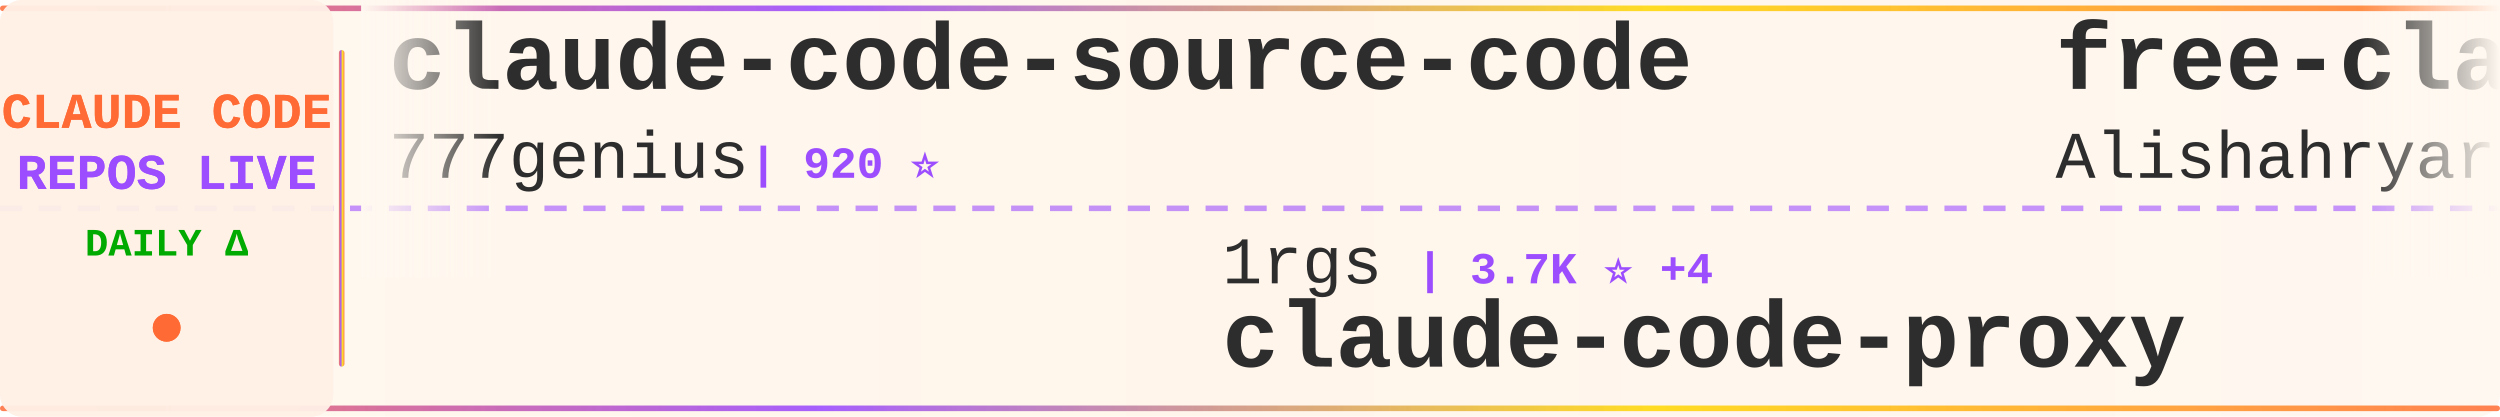
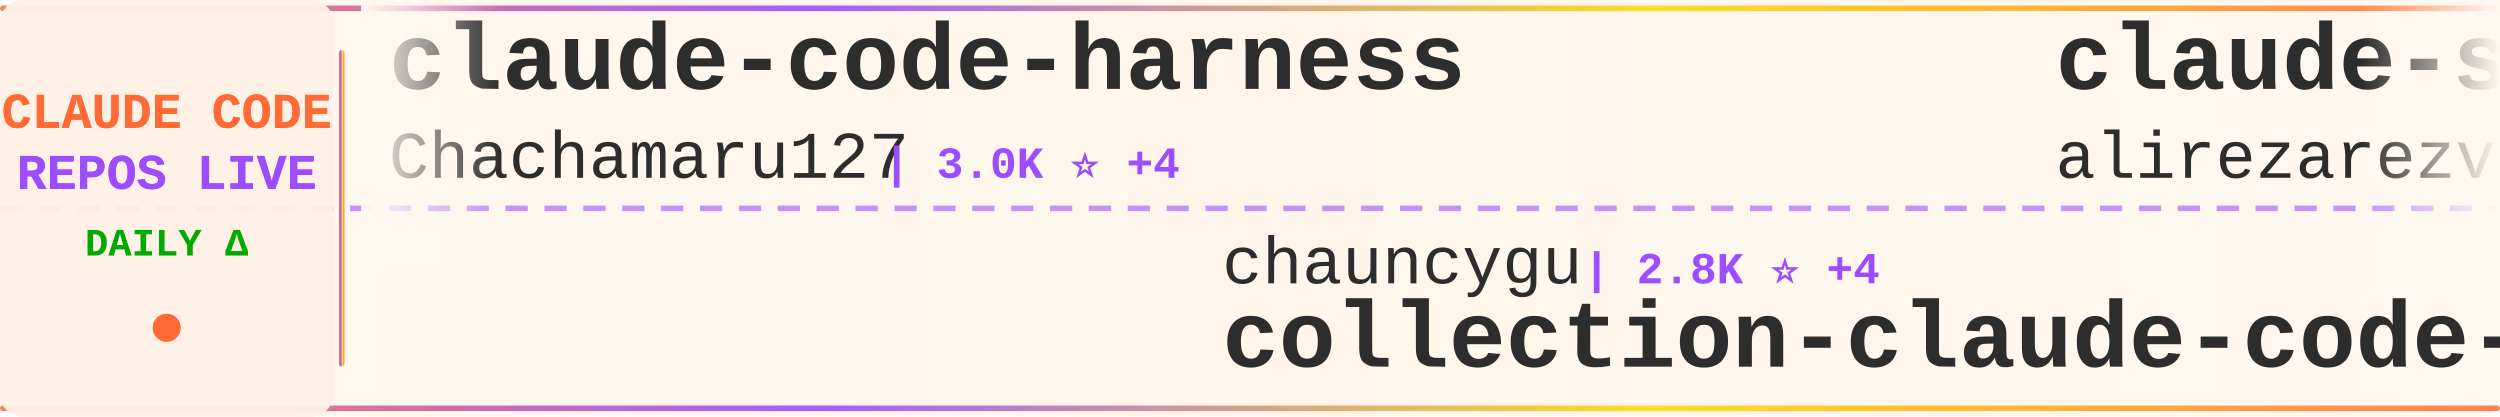
<svg xmlns="http://www.w3.org/2000/svg" width="900" height="150">
  <defs>
    <linearGradient id="tickerBg" x1="0%" y1="0%" x2="100%" y2="0%">
      <stop offset="0%" style="stop-color:#fff8f0;stop-opacity:0.98" />
      <stop offset="50%" style="stop-color:#fff5eb;stop-opacity:1" />
      <stop offset="100%" style="stop-color:#fff8f0;stop-opacity:0.98" />
    </linearGradient>
    <linearGradient id="borderGrad" x1="0%" y1="0%" x2="100%" y2="0%">
      <stop offset="0%" style="stop-color:#FF6B35;stop-opacity:0.85">
        <animate attributeName="stop-opacity" values="0.85;1;0.85" dur="2s" repeatCount="indefinite" />
      </stop>
      <stop offset="33%" style="stop-color:#9C4EFF;stop-opacity:0.9">
        <animate attributeName="stop-opacity" values="0.9;1;0.9" dur="2.2s" repeatCount="indefinite" />
      </stop>
      <stop offset="66%" style="stop-color:#FFD700;stop-opacity:0.85">
        <animate attributeName="stop-opacity" values="0.85;1;0.85" dur="1.8s" repeatCount="indefinite" />
      </stop>
      <stop offset="100%" style="stop-color:#FF6B35;stop-opacity:0.85">
        <animate attributeName="stop-opacity" values="0.85;1;0.85" dur="2s" repeatCount="indefinite" />
      </stop>
    </linearGradient>
    <filter id="textGlow">
      <feGaussianBlur stdDeviation="0.15" result="coloredBlur" />
      <feMerge>
        <feMergeNode in="coloredBlur" />
        <feMergeNode in="SourceGraphic" />
      </feMerge>
    </filter>
    <filter id="metricGlow">
      <feGaussianBlur stdDeviation="0.2" result="coloredBlur" />
      <feMerge>
        <feMergeNode in="coloredBlur" />
        <feMergeNode in="SourceGraphic" />
      </feMerge>
    </filter>
    <linearGradient id="leftFade" x1="0%" y1="0%" x2="100%" y2="0%">
      <stop offset="0%" style="stop-color:#fff8f0;stop-opacity:1" />
      <stop offset="100%" style="stop-color:#fff8f0;stop-opacity:0" />
    </linearGradient>
    <linearGradient id="rightFade" x1="0%" y1="0%" x2="100%" y2="0%">
      <stop offset="0%" style="stop-color:#fff8f0;stop-opacity:0" />
      <stop offset="100%" style="stop-color:#fff8f0;stop-opacity:1" />
    </linearGradient>
  </defs>
  <rect width="900" height="150" fill="url(#tickerBg)" rx="8" />
  <rect x="0" y="2" width="900" height="2" fill="url(#borderGrad)" rx="1" />
  <rect x="0" y="146" width="900" height="2" fill="url(#borderGrad)" rx="1" />
  <line x1="0" y1="75" x2="900" y2="75" stroke="#9C4EFF" stroke-width="2" stroke-dasharray="8 6" opacity="0.6" />
  <rect x="0" y="0" width="120" height="150" fill="#fff0e6" opacity="0.95" rx="8" />
  <text x="60" y="46" font-family="'Courier New', monospace" font-size="18" font-weight="bold" fill="#FF6B35" text-anchor="middle" filter="url(#textGlow)">
    CLAUDE CODE
  </text>
  <text x="60" y="68" font-family="'Courier New', monospace" font-size="18" font-weight="bold" fill="#9C4EFF" text-anchor="middle" filter="url(#textGlow)">
    REPOS LIVE
  </text>
  <text x="60" y="92" font-family="'Courier New', monospace" font-size="14" font-weight="bold" fill="#00aa00" text-anchor="middle">
    DAILY Δ
  </text>
  <circle cx="60" cy="118" r="5" fill="#FF6B35" filter="url(#metricGlow)">
    <animate attributeName="r" values="4;6;4" dur="1.5s" repeatCount="indefinite" />
    <animate attributeName="opacity" values="0.6;1;0.6" dur="1.5s" repeatCount="indefinite" />
  </circle>
  <rect x="122" y="18" width="2" height="114" fill="url(#borderGrad)" rx="1" />
  <clipPath id="tickerClip">
    <rect x="130" y="0" width="770" height="150" />
  </clipPath>
  <g clip-path="url(#tickerClip)">
    <g id="tickerItems">
      <animateTransform attributeName="transform" attributeType="XML" type="translate" from="0 0" to="-3000 0" dur="54s" repeatCount="indefinite" />
      <g transform="translate(0, 0)">
-         <text x="140" y="32" font-family="'Courier New', monospace" font-size="34" font-weight="bold" fill="#2d2d2d">claude-code-source-code</text>
-         <text x="140" y="64" font-family="'Courier New', monospace" font-size="24" font-weight="normal" fill="#2d2d2d" opacity="1.0">777genius</text>
-         <text x="270" y="64" font-family="'Courier New', monospace" font-size="16" font-weight="bold" fill="#9C4EFF"> | 920 ⭐</text>
+         <text x="140" y="32" font-family="'Courier New', monospace" font-size="34" font-weight="bold" fill="#2d2d2d">claude-code-harness</text>
+         <text x="140" y="64" font-family="'Courier New', monospace" font-size="24" font-weight="normal" fill="#2d2d2d" opacity="1.0">Chachamaru127</text>
+         <text x="318" y="64" font-family="'Courier New', monospace" font-size="16" font-weight="bold" fill="#9C4EFF"> | 3.0K ⭐ +4</text>
      </g>
      <g transform="translate(300, 0)">
-         <text x="140" y="102" font-family="'Courier New', monospace" font-size="24" font-weight="normal" fill="#2d2d2d" opacity="1.0">1rgs</text>
-         <text x="210" y="102" font-family="'Courier New', monospace" font-size="16" font-weight="bold" fill="#9C4EFF"> | 3.7K ⭐ +4</text>
-         <text x="140" y="132" font-family="'Courier New', monospace" font-size="34" font-weight="bold" fill="#2d2d2d">claude-code-proxy</text>
+         <text x="140" y="102" font-family="'Courier New', monospace" font-size="24" font-weight="normal" fill="#2d2d2d" opacity="1.0">chauncygu</text>
+         <text x="270" y="102" font-family="'Courier New', monospace" font-size="16" font-weight="bold" fill="#9C4EFF"> | 2.8K ⭐ +4</text>
+         <text x="140" y="132" font-family="'Courier New', monospace" font-size="34" font-weight="bold" fill="#2d2d2d">collection-claude-code-s...</text>
      </g>
      <g transform="translate(600, 0)">
-         <text x="140" y="32" font-family="'Courier New', monospace" font-size="34" font-weight="bold" fill="#2d2d2d">free-claude-code</text>
-         <text x="140" y="64" font-family="'Courier New', monospace" font-size="24" font-weight="normal" fill="#2d2d2d" opacity="1.0">Alishahryar1</text>
-         <text x="306" y="64" font-family="'Courier New', monospace" font-size="16" font-weight="bold" fill="#9C4EFF"> | 39.9K ⭐ +180</text>
+         <text x="140" y="32" font-family="'Courier New', monospace" font-size="34" font-weight="bold" fill="#2d2d2d">claude-skills</text>
+         <text x="140" y="64" font-family="'Courier New', monospace" font-size="24" font-weight="normal" fill="#2d2d2d" opacity="1.0">alirezarezvani</text>
+         <text x="330" y="64" font-family="'Courier New', monospace" font-size="16" font-weight="bold" fill="#9C4EFF"> | 22.5K ⭐ +172</text>
      </g>
      <g transform="translate(900, 0)">
-         <text x="140" y="102" font-family="'Courier New', monospace" font-size="24" font-weight="normal" fill="#2d2d2d" opacity="1.0">kodu-ai</text>
-         <text x="246" y="102" font-family="'Courier New', monospace" font-size="16" font-weight="bold" fill="#9C4EFF"> | 5.3K ⭐ +1</text>
-         <text x="140" y="132" font-family="'Courier New', monospace" font-size="34" font-weight="bold" fill="#2d2d2d">claude-coder</text>
+         <text x="140" y="102" font-family="'Courier New', monospace" font-size="24" font-weight="normal" fill="#2d2d2d" opacity="1.0">https-deeplearning-ai</text>
+         <text x="414" y="102" font-family="'Courier New', monospace" font-size="16" font-weight="bold" fill="#9C4EFF"> | 533 ⭐</text>
+         <text x="140" y="132" font-family="'Courier New', monospace" font-size="34" font-weight="bold" fill="#2d2d2d">sc-claude-code-files</text>
      </g>
      <g transform="translate(1200, 0)">
-         <text x="140" y="32" font-family="'Courier New', monospace" font-size="34" font-weight="bold" fill="#2d2d2d">Auto-claude-code-researc...</text>
-         <text x="140" y="64" font-family="'Courier New', monospace" font-size="24" font-weight="normal" fill="#2d2d2d" opacity="1.0">wanshuiyin</text>
-         <text x="282" y="64" font-family="'Courier New', monospace" font-size="16" font-weight="bold" fill="#9C4EFF"> | 13.3K ⭐ +51</text>
+         <text x="140" y="32" font-family="'Courier New', monospace" font-size="34" font-weight="bold" fill="#2d2d2d">everything-claude-code-z...</text>
+         <text x="140" y="64" font-family="'Courier New', monospace" font-size="24" font-weight="normal" fill="#2d2d2d" opacity="1.0">xu-xiang</text>
+         <text x="258" y="64" font-family="'Courier New', monospace" font-size="16" font-weight="bold" fill="#9C4EFF"> | 1.6K ⭐ +12</text>
      </g>
      <g transform="translate(1500, 0)">
-         <text x="140" y="102" font-family="'Courier New', monospace" font-size="24" font-weight="normal" fill="#2d2d2d" opacity="1.0">multica-ai</text>
-         <text x="282" y="102" font-family="'Courier New', monospace" font-size="16" font-weight="bold" fill="#9C4EFF"> | 191.4K ⭐ +396</text>
-         <text x="140" y="132" font-family="'Courier New', monospace" font-size="34" font-weight="bold" fill="#2d2d2d">andrej-karpathy-skills</text>
+         <text x="140" y="102" font-family="'Courier New', monospace" font-size="24" font-weight="normal" fill="#2d2d2d" opacity="1.0">sugyan</text>
+         <text x="234" y="102" font-family="'Courier New', monospace" font-size="16" font-weight="bold" fill="#9C4EFF"> | 1.1K ⭐</text>
+         <text x="140" y="132" font-family="'Courier New', monospace" font-size="34" font-weight="bold" fill="#2d2d2d">claude-code-webui</text>
      </g>
      <g transform="translate(1800, 0)">
-         <text x="140" y="32" font-family="'Courier New', monospace" font-size="34" font-weight="bold" fill="#2d2d2d">Claude-code</text>
-         <text x="140" y="64" font-family="'Courier New', monospace" font-size="24" font-weight="normal" fill="#2d2d2d" opacity="1.0">zstmfhy</text>
-         <text x="246" y="64" font-family="'Courier New', monospace" font-size="16" font-weight="bold" fill="#9C4EFF"> | 190 ⭐</text>
+         <text x="140" y="32" font-family="'Courier New', monospace" font-size="34" font-weight="bold" fill="#2d2d2d">Claude-Code</text>
+         <text x="140" y="64" font-family="'Courier New', monospace" font-size="24" font-weight="normal" fill="#2d2d2d" opacity="1.0">pengchengneo</text>
+         <text x="306" y="64" font-family="'Courier New', monospace" font-size="16" font-weight="bold" fill="#9C4EFF"> | 1.6K ⭐ +6</text>
      </g>
      <g transform="translate(2100, 0)">
-         <text x="140" y="102" font-family="'Courier New', monospace" font-size="24" font-weight="normal" fill="#2d2d2d" opacity="1.0">VILA-Lab</text>
-         <text x="258" y="102" font-family="'Courier New', monospace" font-size="16" font-weight="bold" fill="#9C4EFF"> | 1.9K ⭐ +11</text>
-         <text x="140" y="132" font-family="'Courier New', monospace" font-size="34" font-weight="bold" fill="#2d2d2d">Dive-into-Claude-Code</text>
+         <text x="140" y="102" font-family="'Courier New', monospace" font-size="24" font-weight="normal" fill="#2d2d2d" opacity="1.0">OrcaWhisper</text>
+         <text x="294" y="102" font-family="'Courier New', monospace" font-size="16" font-weight="bold" fill="#9C4EFF"> | 83 ⭐</text>
+         <text x="140" y="132" font-family="'Courier New', monospace" font-size="34" font-weight="bold" fill="#2d2d2d">Claude-Code</text>
      </g>
      <g transform="translate(2400, 0)">
-         <text x="140" y="32" font-family="'Courier New', monospace" font-size="34" font-weight="bold" fill="#2d2d2d">claude-code-workflows</text>
-         <text x="140" y="64" font-family="'Courier New', monospace" font-size="24" font-weight="normal" fill="#2d2d2d" opacity="1.0">OneRedOak</text>
-         <text x="270" y="64" font-family="'Courier New', monospace" font-size="16" font-weight="bold" fill="#9C4EFF"> | 3.9K ⭐</text>
+         <text x="140" y="32" font-family="'Courier New', monospace" font-size="34" font-weight="bold" fill="#2d2d2d">claude-code-book</text>
+         <text x="140" y="64" font-family="'Courier New', monospace" font-size="24" font-weight="normal" fill="#2d2d2d" opacity="1.0">lintsinghua</text>
+         <text x="294" y="64" font-family="'Courier New', monospace" font-size="16" font-weight="bold" fill="#9C4EFF"> | 3.9K ⭐ +11</text>
      </g>
      <g transform="translate(2700, 0)">
-         <text x="140" y="102" font-family="'Courier New', monospace" font-size="24" font-weight="normal" fill="#2d2d2d" opacity="1.0">KPR111</text>
-         <text x="234" y="102" font-family="'Courier New', monospace" font-size="16" font-weight="bold" fill="#9C4EFF"> | 18 ⭐</text>
-         <text x="140" y="132" font-family="'Courier New', monospace" font-size="34" font-weight="bold" fill="#2d2d2d">Claude-Code</text>
+         <text x="140" y="102" font-family="'Courier New', monospace" font-size="24" font-weight="normal" fill="#2d2d2d" opacity="1.0">jqueryscript</text>
+         <text x="306" y="102" font-family="'Courier New', monospace" font-size="16" font-weight="bold" fill="#9C4EFF"> | 467 ⭐ +3</text>
+         <text x="140" y="132" font-family="'Courier New', monospace" font-size="34" font-weight="bold" fill="#2d2d2d">awesome-claude-code</text>
      </g>
      <g transform="translate(3000, 0)">
-         <text x="140" y="32" font-family="'Courier New', monospace" font-size="34" font-weight="bold" fill="#2d2d2d">claude-code-source-code</text>
-         <text x="140" y="64" font-family="'Courier New', monospace" font-size="24" font-weight="normal" fill="#2d2d2d" opacity="1.0">777genius</text>
-         <text x="270" y="64" font-family="'Courier New', monospace" font-size="16" font-weight="bold" fill="#9C4EFF"> | 920 ⭐</text>
+         <text x="140" y="32" font-family="'Courier New', monospace" font-size="34" font-weight="bold" fill="#2d2d2d">claude-code-harness</text>
+         <text x="140" y="64" font-family="'Courier New', monospace" font-size="24" font-weight="normal" fill="#2d2d2d" opacity="1.0">Chachamaru127</text>
+         <text x="318" y="64" font-family="'Courier New', monospace" font-size="16" font-weight="bold" fill="#9C4EFF"> | 3.0K ⭐ +4</text>
      </g>
      <g transform="translate(3300, 0)">
-         <text x="140" y="102" font-family="'Courier New', monospace" font-size="24" font-weight="normal" fill="#2d2d2d" opacity="1.0">1rgs</text>
-         <text x="210" y="102" font-family="'Courier New', monospace" font-size="16" font-weight="bold" fill="#9C4EFF"> | 3.7K ⭐ +4</text>
-         <text x="140" y="132" font-family="'Courier New', monospace" font-size="34" font-weight="bold" fill="#2d2d2d">claude-code-proxy</text>
+         <text x="140" y="102" font-family="'Courier New', monospace" font-size="24" font-weight="normal" fill="#2d2d2d" opacity="1.0">chauncygu</text>
+         <text x="270" y="102" font-family="'Courier New', monospace" font-size="16" font-weight="bold" fill="#9C4EFF"> | 2.8K ⭐ +4</text>
+         <text x="140" y="132" font-family="'Courier New', monospace" font-size="34" font-weight="bold" fill="#2d2d2d">collection-claude-code-s...</text>
      </g>
      <g transform="translate(3600, 0)">
-         <text x="140" y="32" font-family="'Courier New', monospace" font-size="34" font-weight="bold" fill="#2d2d2d">free-claude-code</text>
-         <text x="140" y="64" font-family="'Courier New', monospace" font-size="24" font-weight="normal" fill="#2d2d2d" opacity="1.0">Alishahryar1</text>
-         <text x="306" y="64" font-family="'Courier New', monospace" font-size="16" font-weight="bold" fill="#9C4EFF"> | 39.9K ⭐ +180</text>
+         <text x="140" y="32" font-family="'Courier New', monospace" font-size="34" font-weight="bold" fill="#2d2d2d">claude-skills</text>
+         <text x="140" y="64" font-family="'Courier New', monospace" font-size="24" font-weight="normal" fill="#2d2d2d" opacity="1.0">alirezarezvani</text>
+         <text x="330" y="64" font-family="'Courier New', monospace" font-size="16" font-weight="bold" fill="#9C4EFF"> | 22.5K ⭐ +172</text>
      </g>
      <g transform="translate(3900, 0)">
-         <text x="140" y="102" font-family="'Courier New', monospace" font-size="24" font-weight="normal" fill="#2d2d2d" opacity="1.0">kodu-ai</text>
-         <text x="246" y="102" font-family="'Courier New', monospace" font-size="16" font-weight="bold" fill="#9C4EFF"> | 5.3K ⭐ +1</text>
-         <text x="140" y="132" font-family="'Courier New', monospace" font-size="34" font-weight="bold" fill="#2d2d2d">claude-coder</text>
+         <text x="140" y="102" font-family="'Courier New', monospace" font-size="24" font-weight="normal" fill="#2d2d2d" opacity="1.0">https-deeplearning-ai</text>
+         <text x="414" y="102" font-family="'Courier New', monospace" font-size="16" font-weight="bold" fill="#9C4EFF"> | 533 ⭐</text>
+         <text x="140" y="132" font-family="'Courier New', monospace" font-size="34" font-weight="bold" fill="#2d2d2d">sc-claude-code-files</text>
      </g>
    </g>
  </g>
  <rect x="130" y="0" width="50" height="100" fill="url(#leftFade)" />
  <rect x="850" y="0" width="50" height="100" fill="url(#rightFade)" />
</svg>
